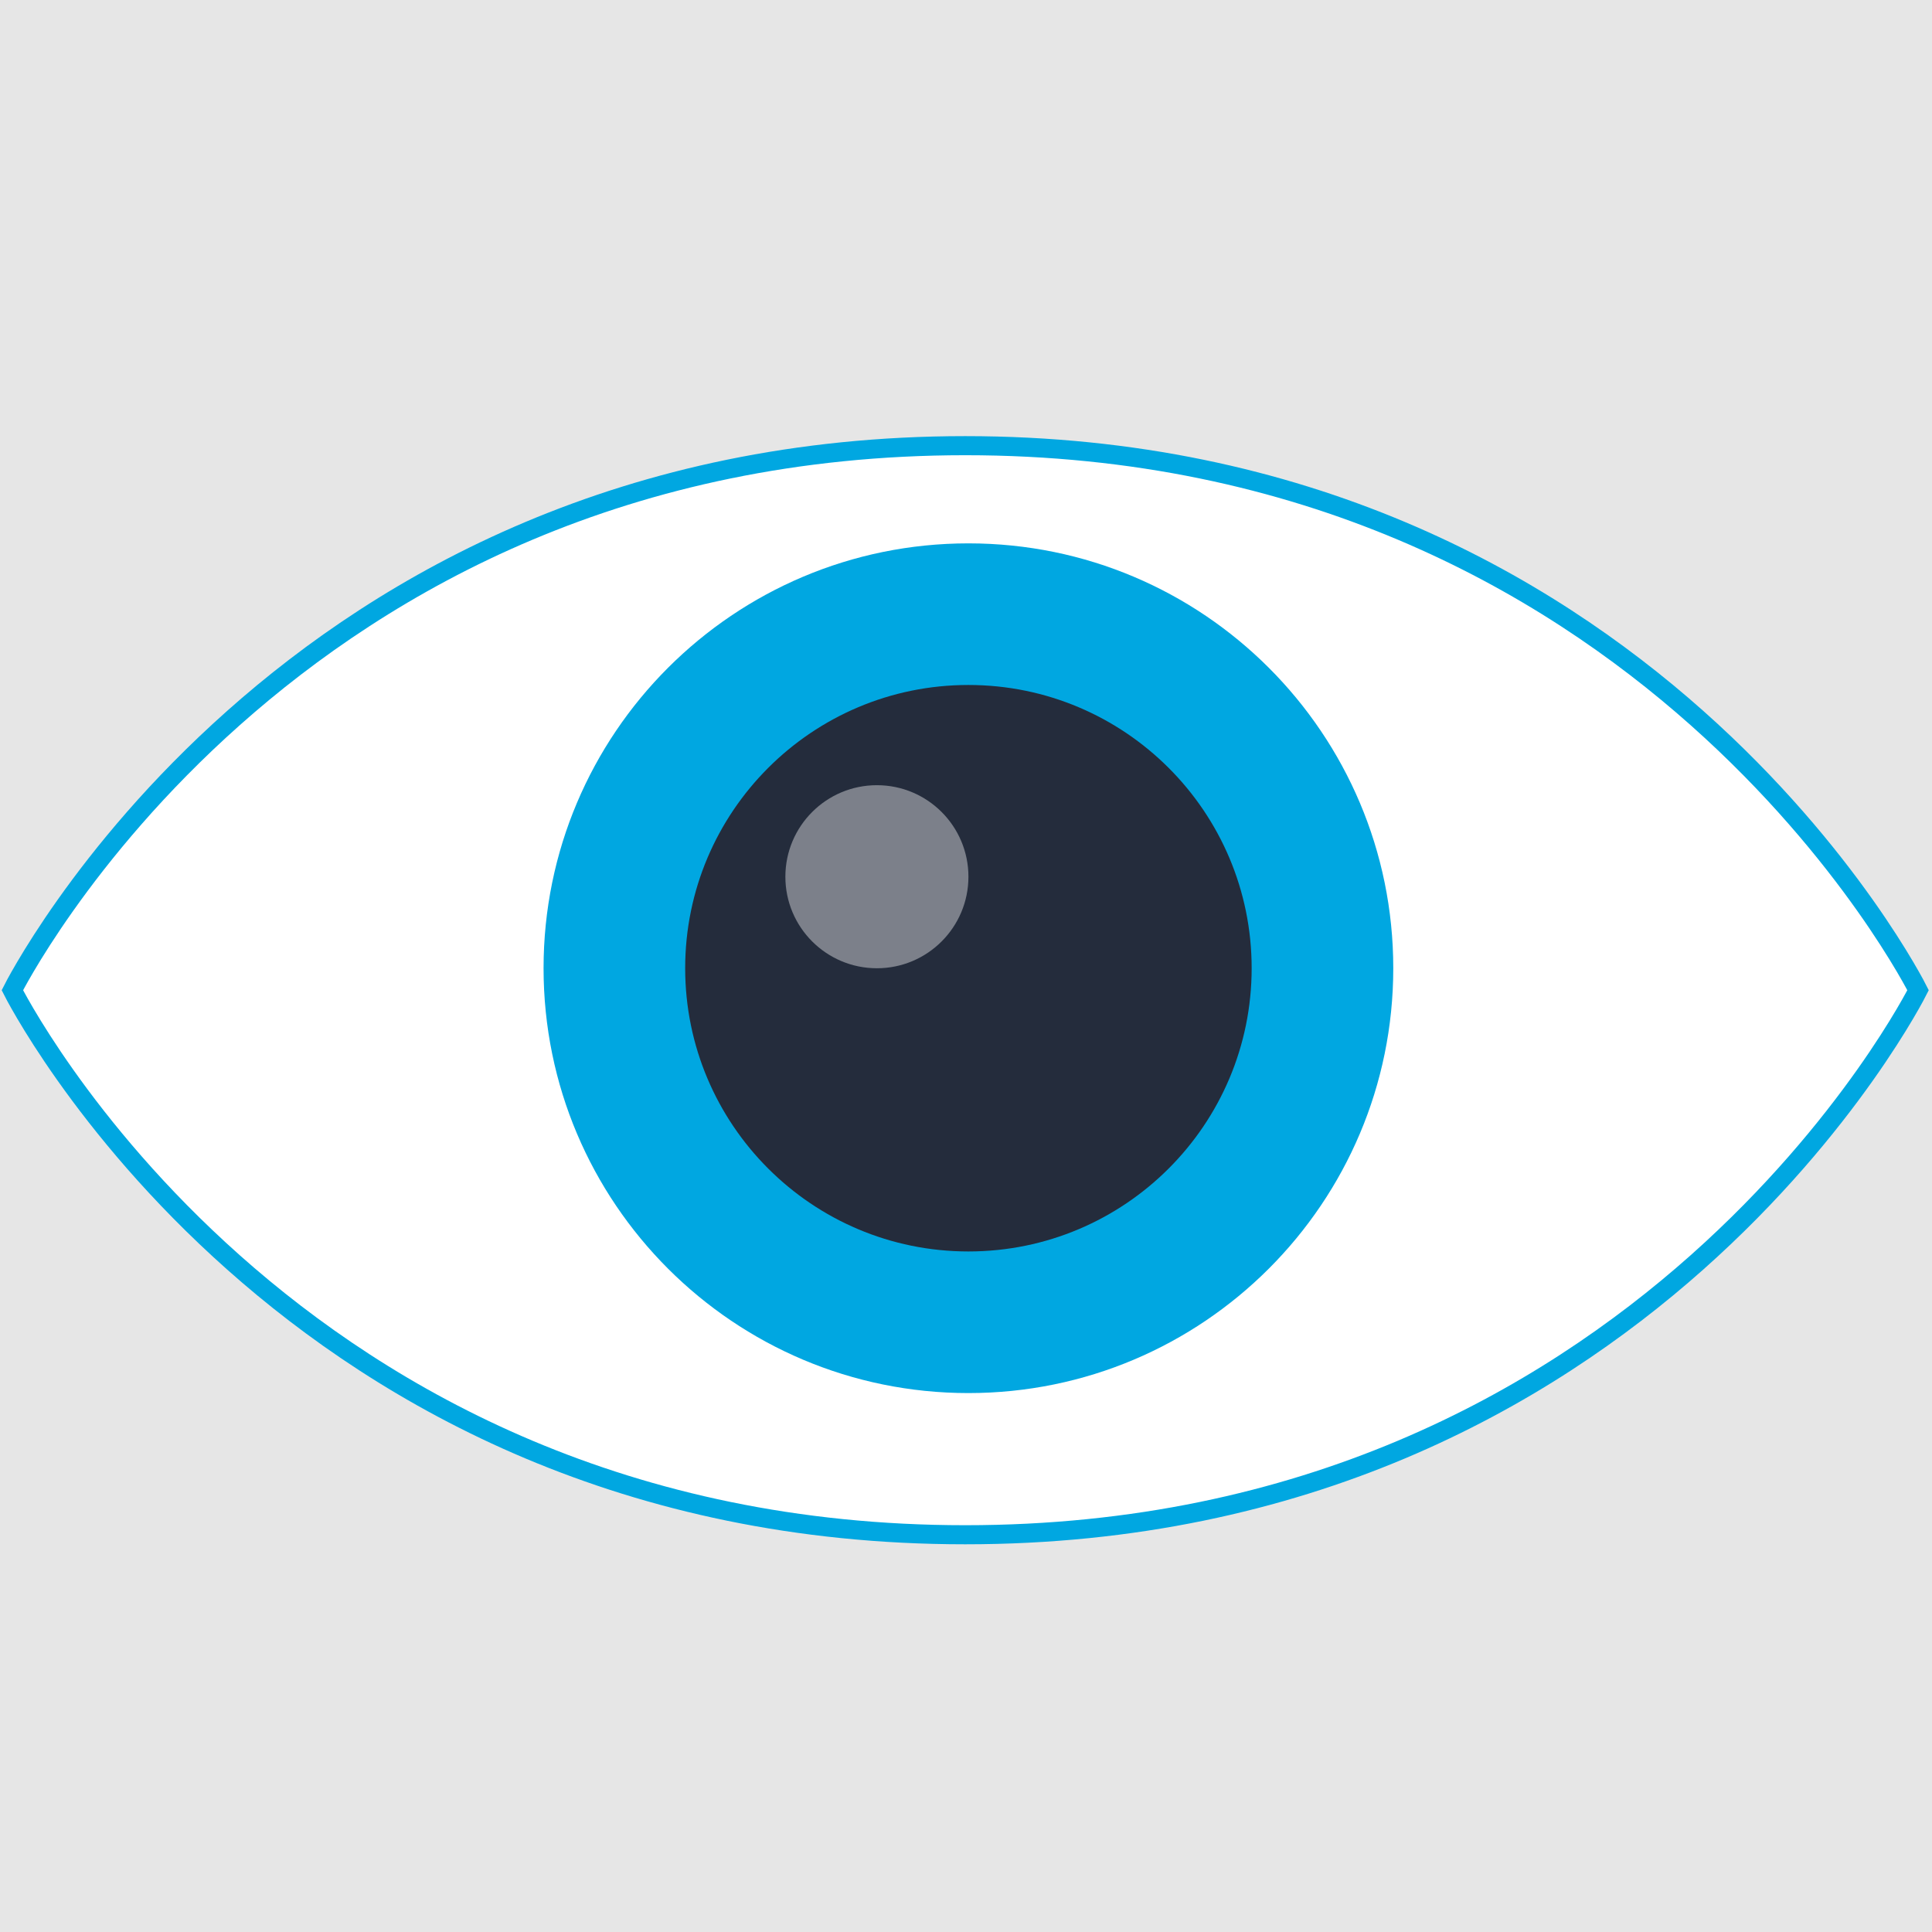
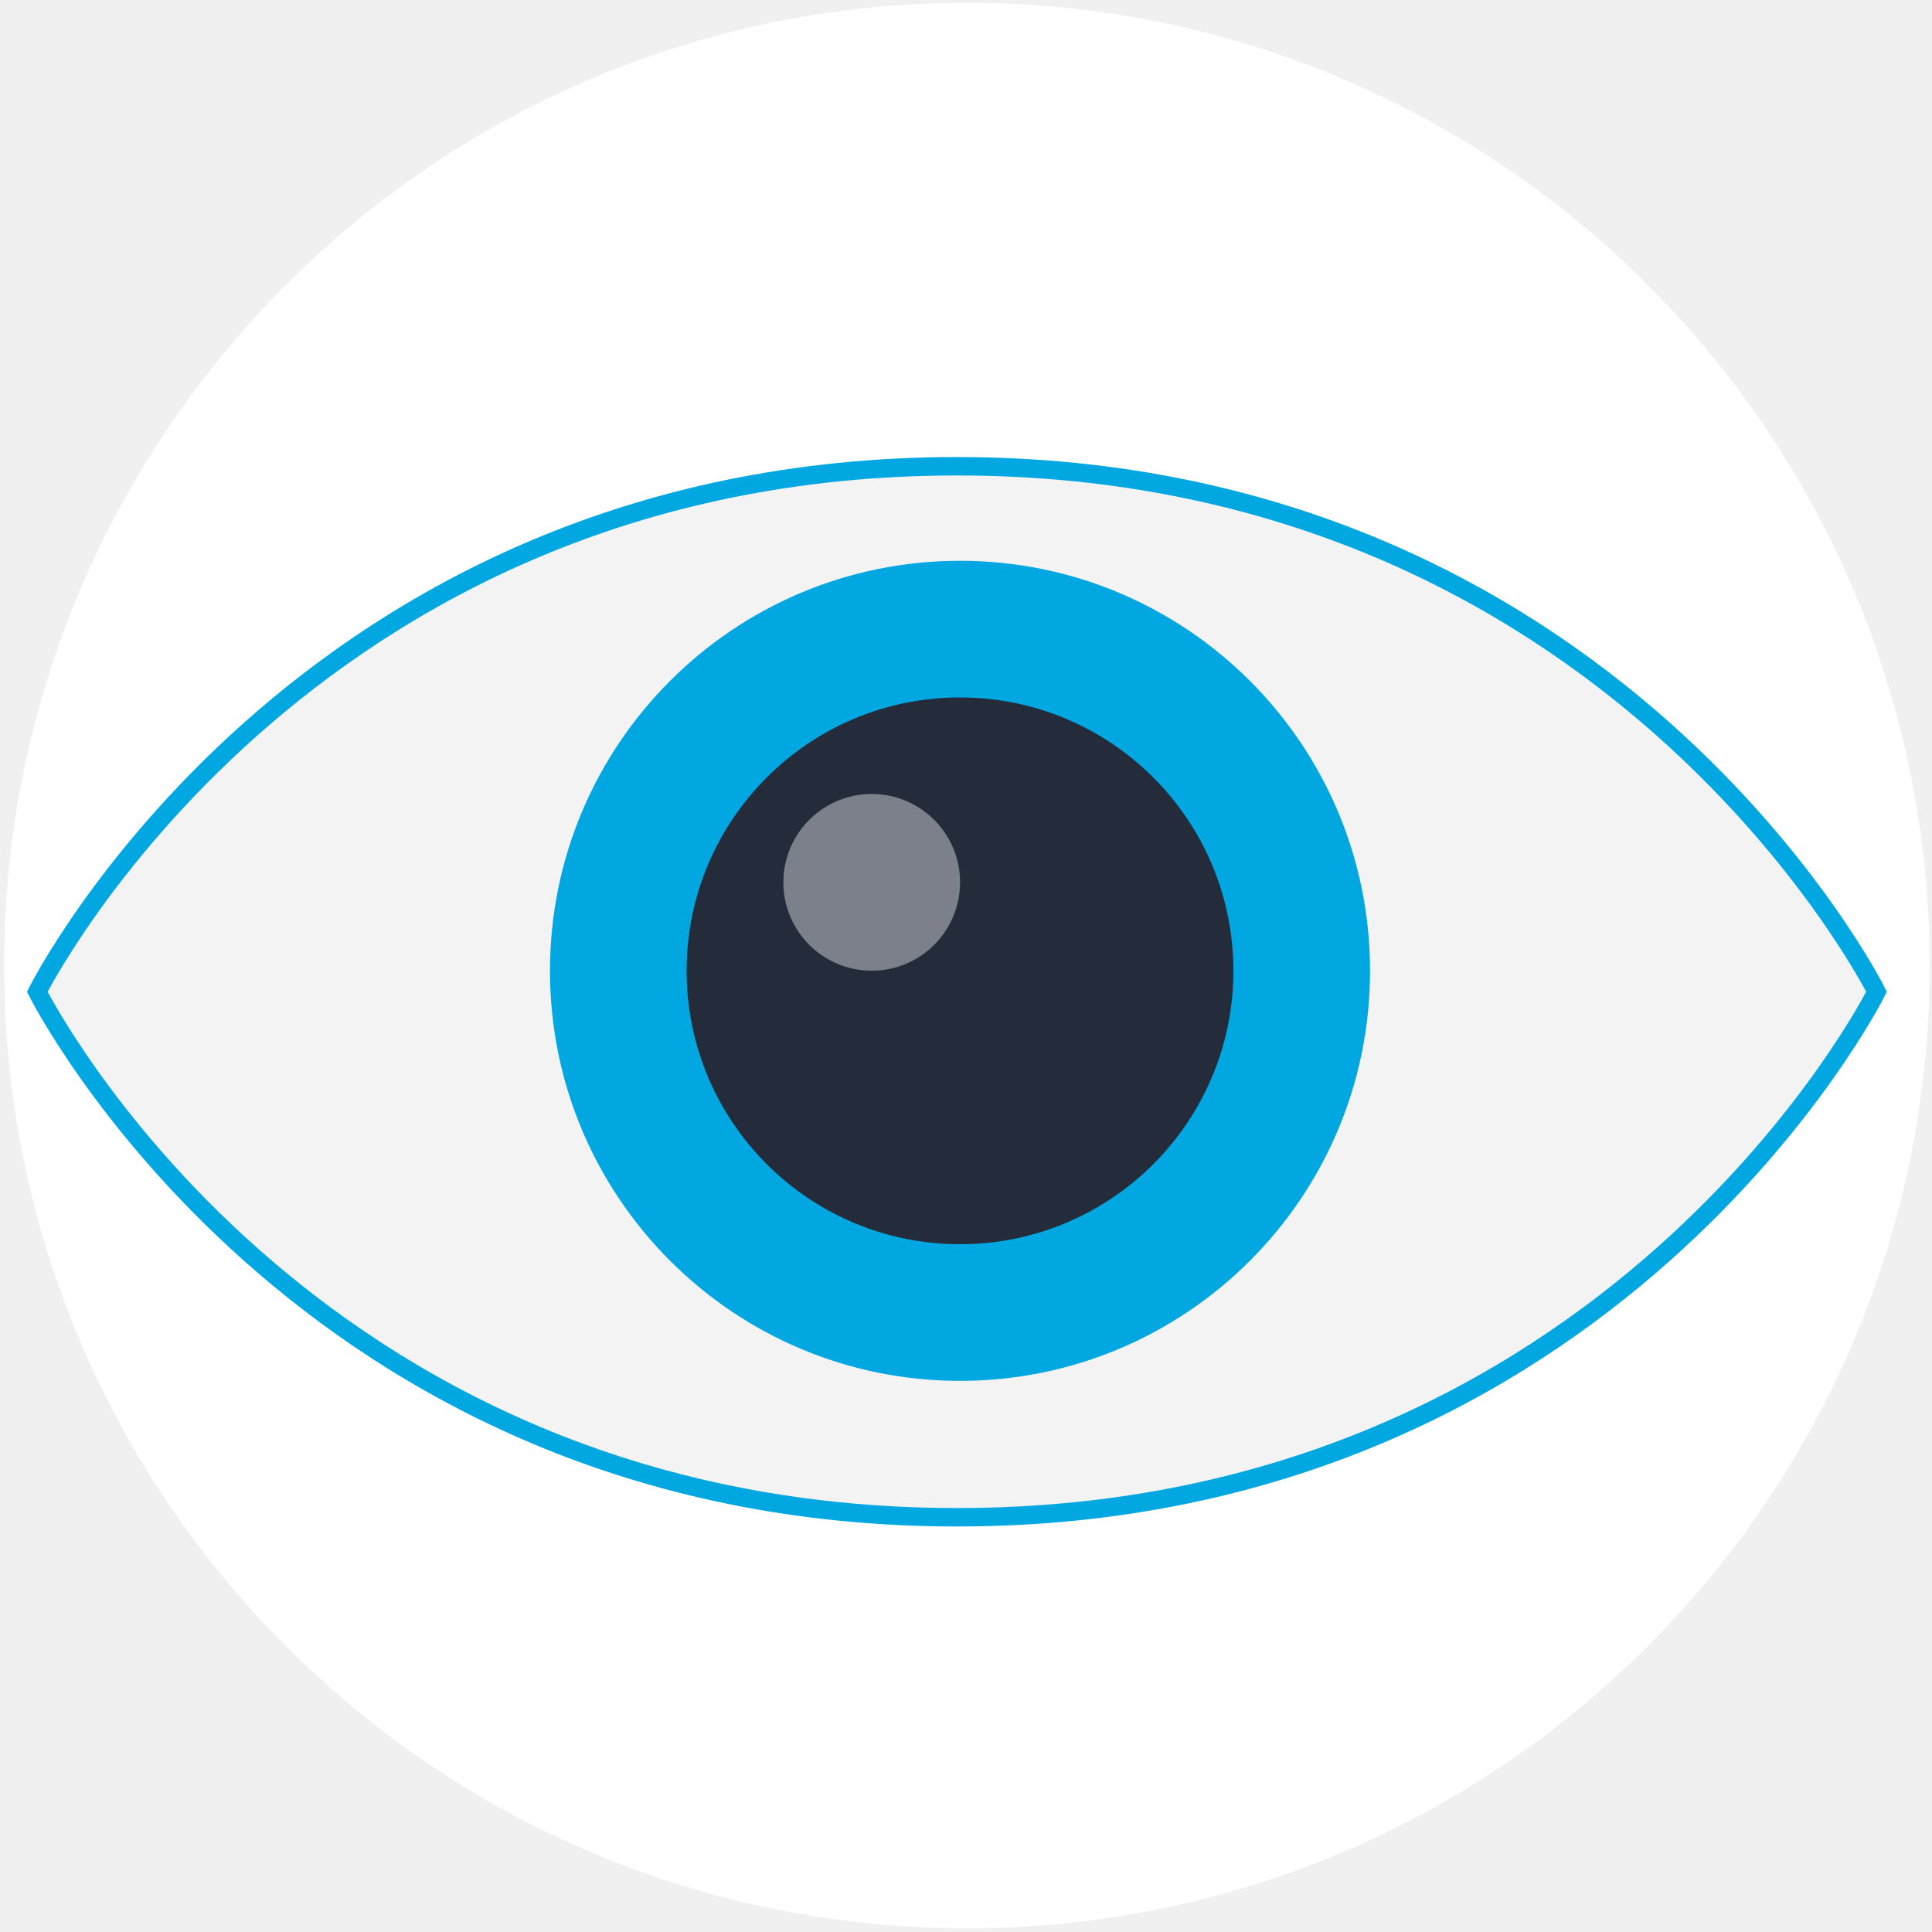
- <svg xmlns="http://www.w3.org/2000/svg" viewBox="0 0 1167.28 1167.28">
+ <svg xmlns="http://www.w3.org/2000/svg" viewBox="0 0 300 300">
  <defs>
-     <style>.a{fill:#e6e6e6;}.b,.f{fill:#fff;}.b{stroke:#00a7e1;stroke-miterlimit:10;stroke-width:11.53px;}.c{fill:#00a7e1;}.d{fill:#242c3c;}.e{opacity:0.4;}</style>
+     <style>.a{fill:none;}.b{fill:#fff;}.c{fill:#f3f3f3;stroke:#00a7e1;stroke-miterlimit:10;stroke-width:2.86px;}.d{fill:#00a7e1;}.e{fill:#242c3c;}.f{opacity:0.4;}</style>
  </defs>
-   <rect class="a" width="1167.28" height="1167.28" />
-   <path class="b" d="M7.47,598.27s164.48,329,575.69,329,575.7-329,575.7-329-164.49-329-575.7-329S7.47,598.27,7.47,598.27Z" />
-   <circle class="c" cx="585.1" cy="584.98" r="256.69" />
-   <circle class="d" cx="585.1" cy="584.98" r="171.13" />
-   <g class="e">
-     <path class="f" d="M474.51,529.69a55.3,55.3,0,1,0,55.3-55.29A55.29,55.29,0,0,0,474.51,529.69Z" />
+   <rect class="a" x="-0.15" y="-0.33" width="300" height="301" />
+   <circle class="b" cx="150.13" cy="149.93" r="149.5" />
+   <path class="c" d="M5.79,154s40.8,81.6,142.8,81.6S291.39,154,291.39,154s-40.8-81.6-142.8-81.6S5.79,154,5.79,154Z" />
+   <circle class="d" cx="149.07" cy="150.75" r="63.67" />
+   <circle class="e" cx="149.07" cy="150.75" r="42.45" />
+   <g class="f">
+     <path class="b" d="M121.64,137a13.72,13.72,0,1,0,13.72-13.71A13.72,13.72,0,0,0,121.64,137Z" />
  </g>
</svg>
